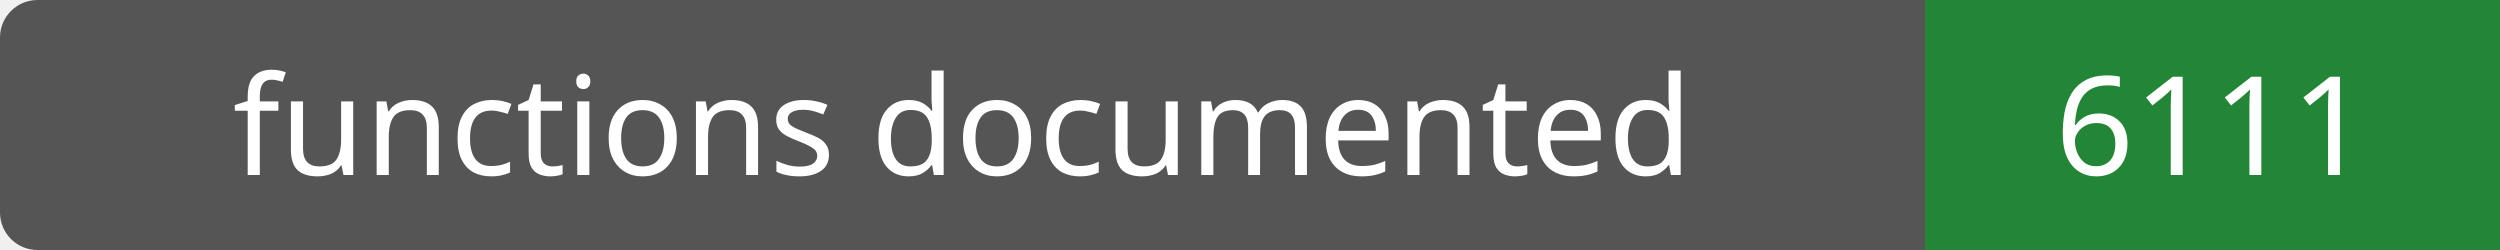
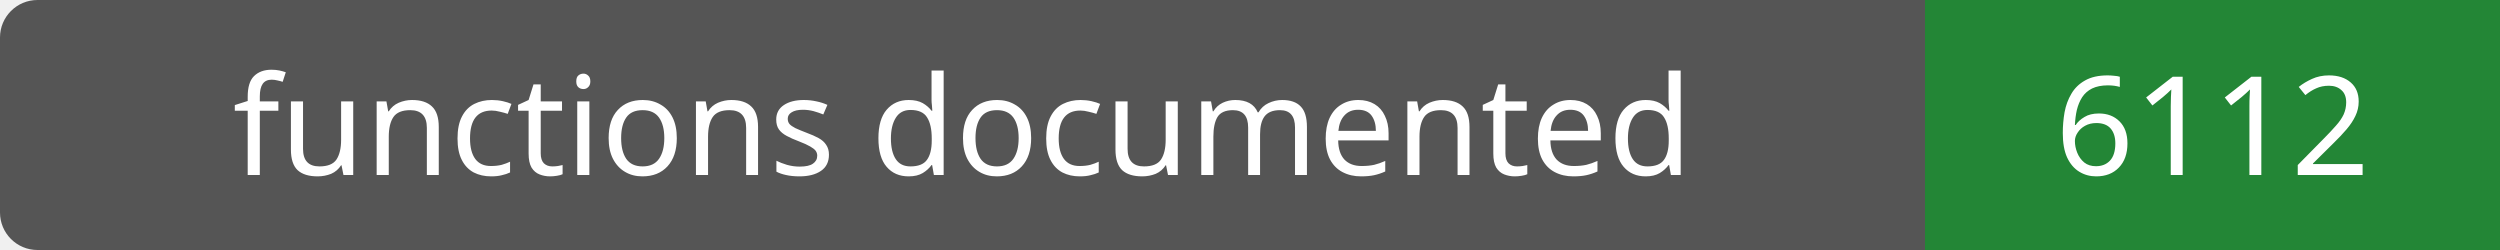
- <svg xmlns="http://www.w3.org/2000/svg" width="200" height="20" role="img" aria-label="functions documented: 6111">
+ <svg xmlns="http://www.w3.org/2000/svg" width="200" height="20" role="img" aria-label="functions documented: 6112">
  <rect width="200" height="20" rx="3" fill="#555" />
  <path fill="#238636" d="M154 0h46v20H154z" />
  <g fill="#fff" text-anchor="middle" font-family="Verdana,sans-serif" font-size="11">
    <text x="77.0" y="14">functions documented</text>
-     <text x="177.0" y="14">6111</text>
+     <text x="177.0" y="14">6112</text>
  </g>
</svg>
